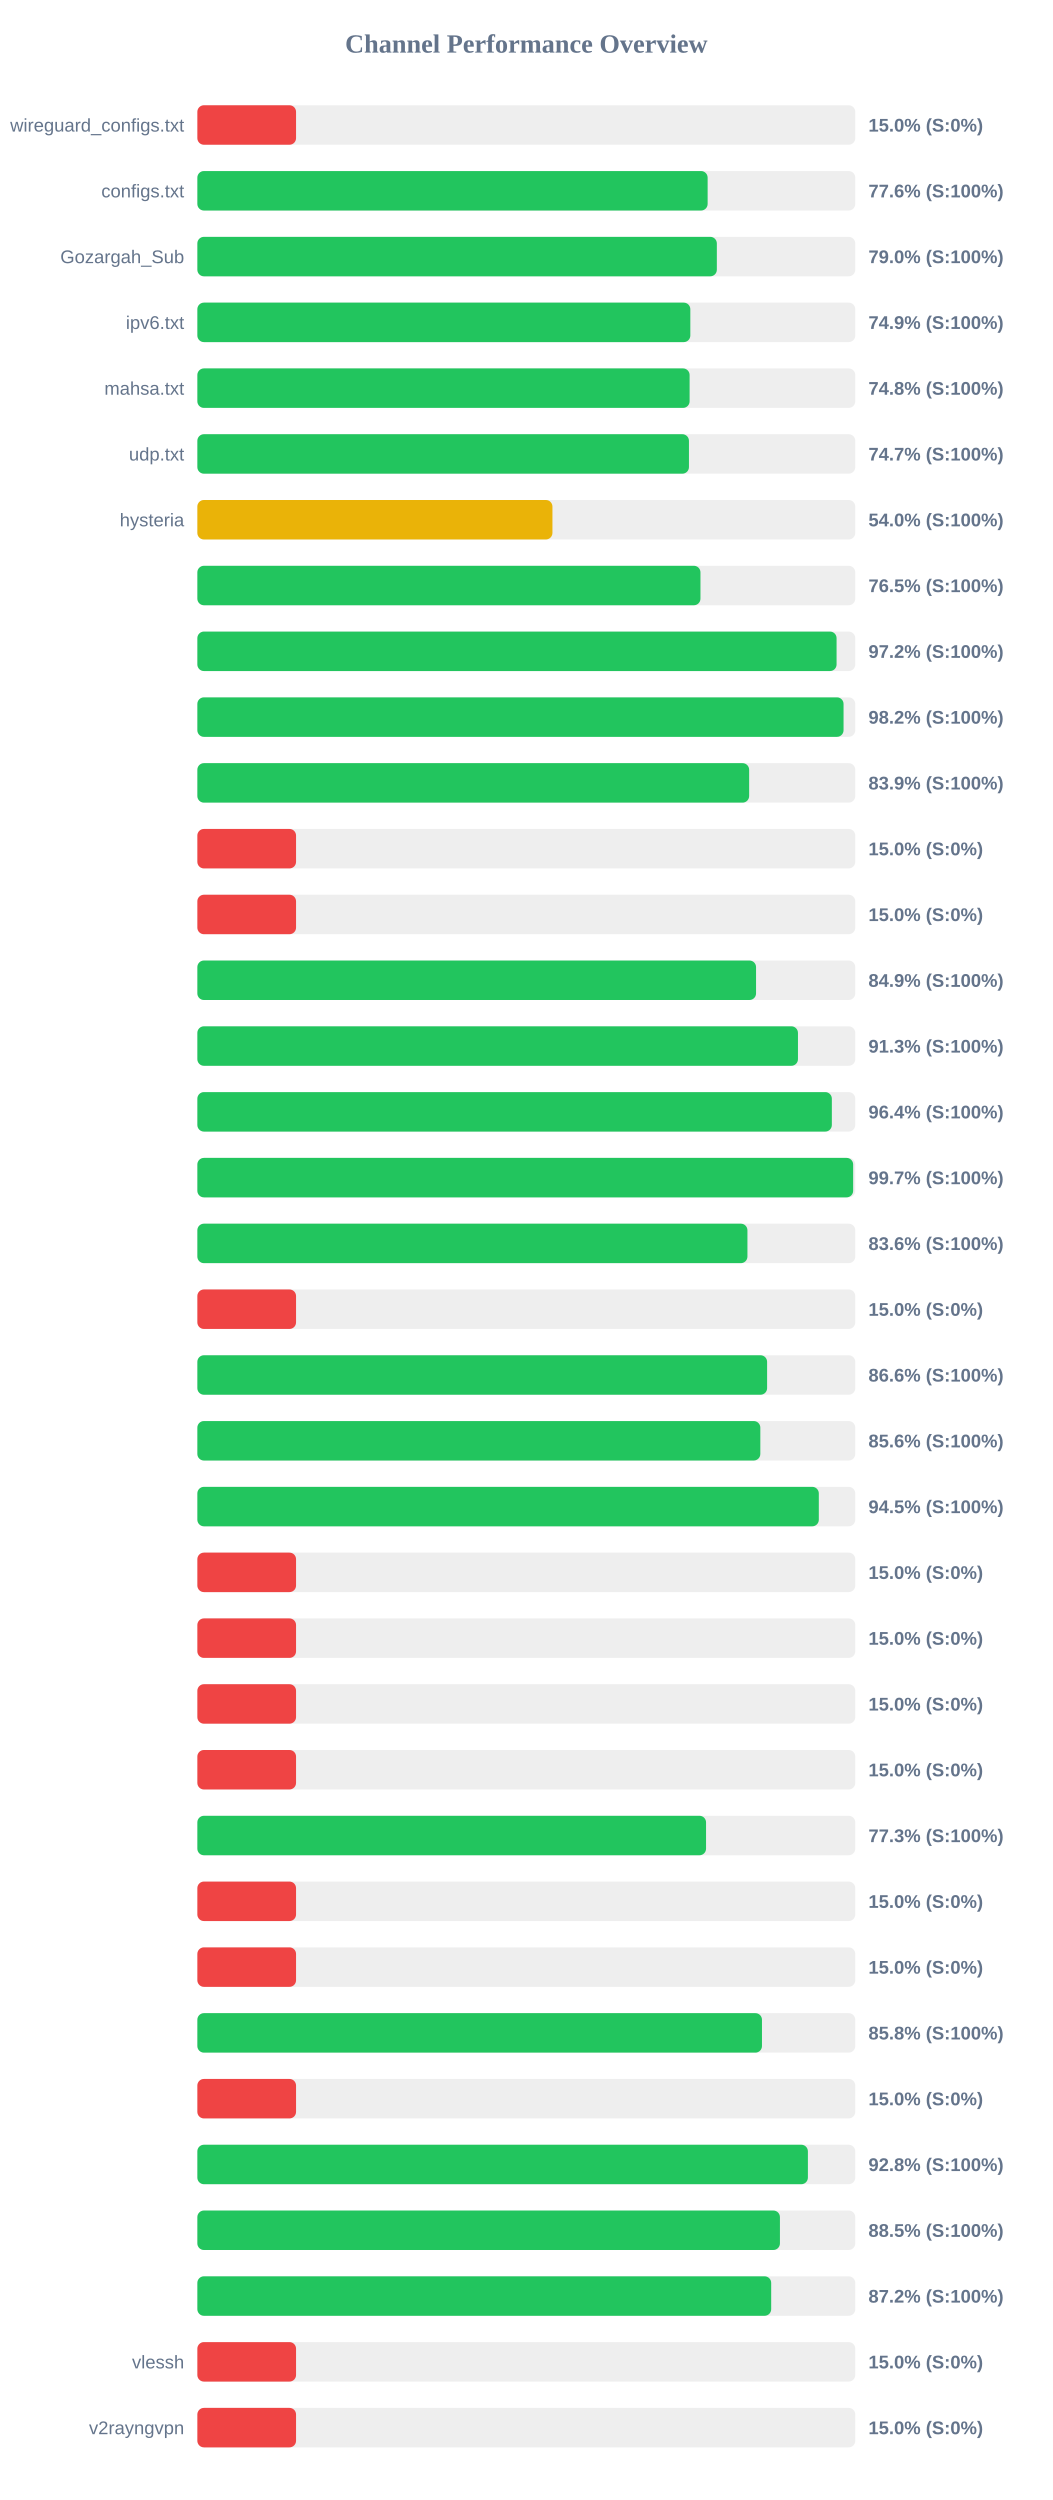
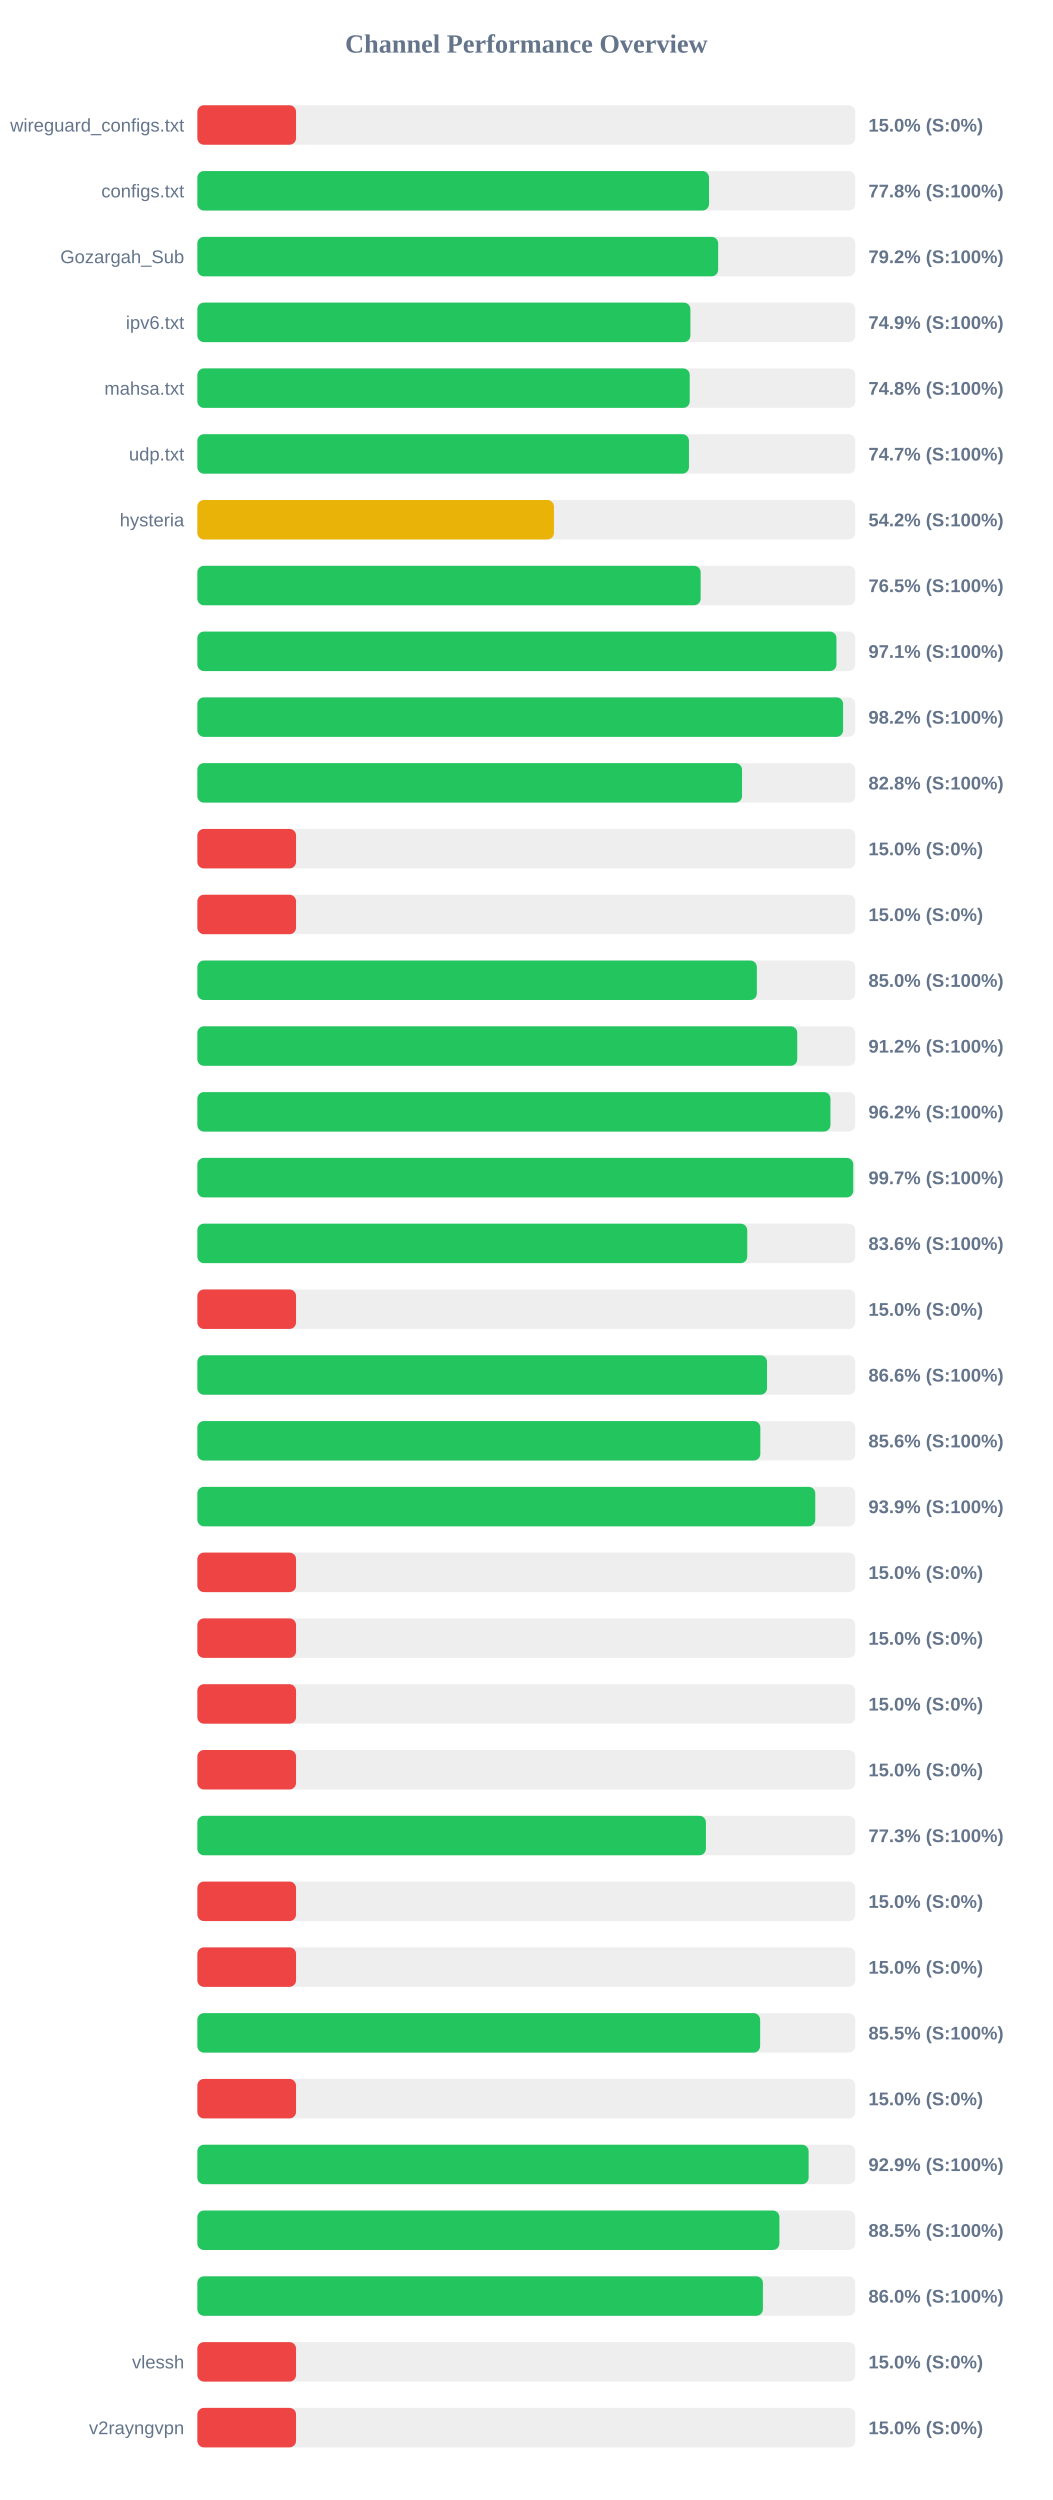
<svg xmlns="http://www.w3.org/2000/svg" width="800" height="1900" version="1.1">
  <style>
        .row { font: 14px Arial; fill: #64748b; }
        .score { font: bold 14px Arial; fill: #64748b; }
    </style>
  <text x="400" y="40" text-anchor="middle" font-size="20px" font-weight="bold" fill="#64748b">Channel Performance Overview</text>
  <rect x="150" y="80" width="500" height="30" fill="#eee" rx="5" />
  <rect x="150" y="80" width="75.0" height="30" fill="#ef4444" rx="5" />
  <text x="140" y="100" text-anchor="end" class="row">wireguard_configs.txt</text>
  <text x="660" y="100" text-anchor="start" class="score">15.0% (S:0%)</text>
  <rect x="150" y="130" width="500" height="30" fill="#eee" rx="5" />
-   <rect x="150" y="130" width="387.8" height="30" fill="#22c55e" rx="5" />
+   <rect x="150" y="130" width="388.85" height="30" fill="#22c55e" rx="5" />
  <text x="140" y="150" text-anchor="end" class="row">configs.txt</text>
-   <text x="660" y="150" text-anchor="start" class="score">77.6% (S:100%)</text>
+   <text x="660" y="150" text-anchor="start" class="score">77.8% (S:100%)</text>
  <rect x="150" y="180" width="500" height="30" fill="#eee" rx="5" />
-   <rect x="150" y="180" width="394.8" height="30" fill="#22c55e" rx="5" />
+   <rect x="150" y="180" width="395.8" height="30" fill="#22c55e" rx="5" />
  <text x="140" y="200" text-anchor="end" class="row">Gozargah_Sub</text>
-   <text x="660" y="200" text-anchor="start" class="score">79.0% (S:100%)</text>
+   <text x="660" y="200" text-anchor="start" class="score">79.2% (S:100%)</text>
  <rect x="150" y="230" width="500" height="30" fill="#eee" rx="5" />
-   <rect x="150" y="230" width="374.65" height="30" fill="#22c55e" rx="5" />
+   <rect x="150" y="230" width="374.7" height="30" fill="#22c55e" rx="5" />
  <text x="140" y="250" text-anchor="end" class="row">ipv6.txt</text>
  <text x="660" y="250" text-anchor="start" class="score">74.9% (S:100%)</text>
  <rect x="150" y="280" width="500" height="30" fill="#eee" rx="5" />
-   <rect x="150" y="280" width="374.1" height="30" fill="#22c55e" rx="5" />
+   <rect x="150" y="280" width="374.2" height="30" fill="#22c55e" rx="5" />
  <text x="140" y="300" text-anchor="end" class="row">mahsa.txt</text>
  <text x="660" y="300" text-anchor="start" class="score">74.8% (S:100%)</text>
  <rect x="150" y="330" width="500" height="30" fill="#eee" rx="5" />
  <rect x="150" y="330" width="373.6" height="30" fill="#22c55e" rx="5" />
  <text x="140" y="350" text-anchor="end" class="row">udp.txt</text>
  <text x="660" y="350" text-anchor="start" class="score">74.7% (S:100%)</text>
  <rect x="150" y="380" width="500" height="30" fill="#eee" rx="5" />
-   <rect x="150" y="380" width="269.85" height="30" fill="#eab308" rx="5" />
+   <rect x="150" y="380" width="271.0" height="30" fill="#eab308" rx="5" />
  <text x="140" y="400" text-anchor="end" class="row">hysteria</text>
-   <text x="660" y="400" text-anchor="start" class="score">54.0% (S:100%)</text>
+   <text x="660" y="400" text-anchor="start" class="score">54.2% (S:100%)</text>
  <rect x="150" y="430" width="500" height="30" fill="#eee" rx="5" />
-   <rect x="150" y="430" width="382.35" height="30" fill="#22c55e" rx="5" />
+   <rect x="150" y="430" width="382.5" height="30" fill="#22c55e" rx="5" />
  <text x="140" y="450" text-anchor="end" class="row" />
  <text x="660" y="450" text-anchor="start" class="score">76.5% (S:100%)</text>
  <rect x="150" y="480" width="500" height="30" fill="#eee" rx="5" />
-   <rect x="150" y="480" width="485.8" height="30" fill="#22c55e" rx="5" />
+   <rect x="150" y="480" width="485.7" height="30" fill="#22c55e" rx="5" />
  <text x="140" y="500" text-anchor="end" class="row" />
-   <text x="660" y="500" text-anchor="start" class="score">97.2% (S:100%)</text>
+   <text x="660" y="500" text-anchor="start" class="score">97.1% (S:100%)</text>
  <rect x="150" y="530" width="500" height="30" fill="#eee" rx="5" />
-   <rect x="150" y="530" width="491.1" height="30" fill="#22c55e" rx="5" />
+   <rect x="150" y="530" width="490.75" height="30" fill="#22c55e" rx="5" />
  <text x="140" y="550" text-anchor="end" class="row" />
  <text x="660" y="550" text-anchor="start" class="score">98.2% (S:100%)</text>
  <rect x="150" y="580" width="500" height="30" fill="#eee" rx="5" />
-   <rect x="150" y="580" width="419.35" height="30" fill="#22c55e" rx="5" />
+   <rect x="150" y="580" width="413.95" height="30" fill="#22c55e" rx="5" />
  <text x="140" y="600" text-anchor="end" class="row" />
-   <text x="660" y="600" text-anchor="start" class="score">83.9% (S:100%)</text>
+   <text x="660" y="600" text-anchor="start" class="score">82.8% (S:100%)</text>
  <rect x="150" y="630" width="500" height="30" fill="#eee" rx="5" />
  <rect x="150" y="630" width="75.0" height="30" fill="#ef4444" rx="5" />
  <text x="140" y="650" text-anchor="end" class="row" />
  <text x="660" y="650" text-anchor="start" class="score">15.0% (S:0%)</text>
  <rect x="150" y="680" width="500" height="30" fill="#eee" rx="5" />
  <rect x="150" y="680" width="75.0" height="30" fill="#ef4444" rx="5" />
  <text x="140" y="700" text-anchor="end" class="row" />
  <text x="660" y="700" text-anchor="start" class="score">15.0% (S:0%)</text>
  <rect x="150" y="730" width="500" height="30" fill="#eee" rx="5" />
-   <rect x="150" y="730" width="424.6" height="30" fill="#22c55e" rx="5" />
+   <rect x="150" y="730" width="425.2" height="30" fill="#22c55e" rx="5" />
  <text x="140" y="750" text-anchor="end" class="row" />
-   <text x="660" y="750" text-anchor="start" class="score">84.9% (S:100%)</text>
+   <text x="660" y="750" text-anchor="start" class="score">85.0% (S:100%)</text>
  <rect x="150" y="780" width="500" height="30" fill="#eee" rx="5" />
-   <rect x="150" y="780" width="456.45" height="30" fill="#22c55e" rx="5" />
+   <rect x="150" y="780" width="455.9" height="30" fill="#22c55e" rx="5" />
  <text x="140" y="800" text-anchor="end" class="row" />
-   <text x="660" y="800" text-anchor="start" class="score">91.3% (S:100%)</text>
+   <text x="660" y="800" text-anchor="start" class="score">91.2% (S:100%)</text>
  <rect x="150" y="830" width="500" height="30" fill="#eee" rx="5" />
-   <rect x="150" y="830" width="482.2" height="30" fill="#22c55e" rx="5" />
+   <rect x="150" y="830" width="481.15" height="30" fill="#22c55e" rx="5" />
  <text x="140" y="850" text-anchor="end" class="row" />
-   <text x="660" y="850" text-anchor="start" class="score">96.4% (S:100%)</text>
+   <text x="660" y="850" text-anchor="start" class="score">96.2% (S:100%)</text>
  <rect x="150" y="880" width="500" height="30" fill="#eee" rx="5" />
-   <rect x="150" y="880" width="498.4" height="30" fill="#22c55e" rx="5" />
+   <rect x="150" y="880" width="498.45" height="30" fill="#22c55e" rx="5" />
  <text x="140" y="900" text-anchor="end" class="row" />
  <text x="660" y="900" text-anchor="start" class="score">99.7% (S:100%)</text>
  <rect x="150" y="930" width="500" height="30" fill="#eee" rx="5" />
-   <rect x="150" y="930" width="418.05" height="30" fill="#22c55e" rx="5" />
+   <rect x="150" y="930" width="417.9" height="30" fill="#22c55e" rx="5" />
  <text x="140" y="950" text-anchor="end" class="row" />
  <text x="660" y="950" text-anchor="start" class="score">83.6% (S:100%)</text>
  <rect x="150" y="980" width="500" height="30" fill="#eee" rx="5" />
  <rect x="150" y="980" width="75.0" height="30" fill="#ef4444" rx="5" />
  <text x="140" y="1000" text-anchor="end" class="row" />
  <text x="660" y="1000" text-anchor="start" class="score">15.0% (S:0%)</text>
  <rect x="150" y="1030" width="500" height="30" fill="#eee" rx="5" />
-   <rect x="150" y="1030" width="433.0" height="30" fill="#22c55e" rx="5" />
+   <rect x="150" y="1030" width="432.95" height="30" fill="#22c55e" rx="5" />
  <text x="140" y="1050" text-anchor="end" class="row" />
  <text x="660" y="1050" text-anchor="start" class="score">86.6% (S:100%)</text>
  <rect x="150" y="1080" width="500" height="30" fill="#eee" rx="5" />
  <rect x="150" y="1080" width="427.85" height="30" fill="#22c55e" rx="5" />
  <text x="140" y="1100" text-anchor="end" class="row" />
  <text x="660" y="1100" text-anchor="start" class="score">85.6% (S:100%)</text>
  <rect x="150" y="1130" width="500" height="30" fill="#eee" rx="5" />
-   <rect x="150" y="1130" width="472.3" height="30" fill="#22c55e" rx="5" />
+   <rect x="150" y="1130" width="469.6" height="30" fill="#22c55e" rx="5" />
  <text x="140" y="1150" text-anchor="end" class="row" />
-   <text x="660" y="1150" text-anchor="start" class="score">94.5% (S:100%)</text>
+   <text x="660" y="1150" text-anchor="start" class="score">93.9% (S:100%)</text>
  <rect x="150" y="1180" width="500" height="30" fill="#eee" rx="5" />
  <rect x="150" y="1180" width="75.0" height="30" fill="#ef4444" rx="5" />
  <text x="140" y="1200" text-anchor="end" class="row" />
  <text x="660" y="1200" text-anchor="start" class="score">15.0% (S:0%)</text>
  <rect x="150" y="1230" width="500" height="30" fill="#eee" rx="5" />
  <rect x="150" y="1230" width="75.0" height="30" fill="#ef4444" rx="5" />
  <text x="140" y="1250" text-anchor="end" class="row" />
  <text x="660" y="1250" text-anchor="start" class="score">15.0% (S:0%)</text>
  <rect x="150" y="1280" width="500" height="30" fill="#eee" rx="5" />
  <rect x="150" y="1280" width="75.0" height="30" fill="#ef4444" rx="5" />
  <text x="140" y="1300" text-anchor="end" class="row" />
  <text x="660" y="1300" text-anchor="start" class="score">15.0% (S:0%)</text>
  <rect x="150" y="1330" width="500" height="30" fill="#eee" rx="5" />
  <rect x="150" y="1330" width="75.0" height="30" fill="#ef4444" rx="5" />
  <text x="140" y="1350" text-anchor="end" class="row" />
  <text x="660" y="1350" text-anchor="start" class="score">15.0% (S:0%)</text>
  <rect x="150" y="1380" width="500" height="30" fill="#eee" rx="5" />
-   <rect x="150" y="1380" width="386.6" height="30" fill="#22c55e" rx="5" />
+   <rect x="150" y="1380" width="386.5" height="30" fill="#22c55e" rx="5" />
  <text x="140" y="1400" text-anchor="end" class="row" />
  <text x="660" y="1400" text-anchor="start" class="score">77.3% (S:100%)</text>
  <rect x="150" y="1430" width="500" height="30" fill="#eee" rx="5" />
  <rect x="150" y="1430" width="75.0" height="30" fill="#ef4444" rx="5" />
  <text x="140" y="1450" text-anchor="end" class="row" />
  <text x="660" y="1450" text-anchor="start" class="score">15.0% (S:0%)</text>
  <rect x="150" y="1480" width="500" height="30" fill="#eee" rx="5" />
  <rect x="150" y="1480" width="75.0" height="30" fill="#ef4444" rx="5" />
  <text x="140" y="1500" text-anchor="end" class="row" />
  <text x="660" y="1500" text-anchor="start" class="score">15.0% (S:0%)</text>
  <rect x="150" y="1530" width="500" height="30" fill="#eee" rx="5" />
-   <rect x="150" y="1530" width="429.1" height="30" fill="#22c55e" rx="5" />
+   <rect x="150" y="1530" width="427.7" height="30" fill="#22c55e" rx="5" />
  <text x="140" y="1550" text-anchor="end" class="row" />
-   <text x="660" y="1550" text-anchor="start" class="score">85.8% (S:100%)</text>
+   <text x="660" y="1550" text-anchor="start" class="score">85.5% (S:100%)</text>
  <rect x="150" y="1580" width="500" height="30" fill="#eee" rx="5" />
  <rect x="150" y="1580" width="75.0" height="30" fill="#ef4444" rx="5" />
  <text x="140" y="1600" text-anchor="end" class="row" />
  <text x="660" y="1600" text-anchor="start" class="score">15.0% (S:0%)</text>
  <rect x="150" y="1630" width="500" height="30" fill="#eee" rx="5" />
-   <rect x="150" y="1630" width="464.0" height="30" fill="#22c55e" rx="5" />
+   <rect x="150" y="1630" width="464.55" height="30" fill="#22c55e" rx="5" />
  <text x="140" y="1650" text-anchor="end" class="row" />
-   <text x="660" y="1650" text-anchor="start" class="score">92.8% (S:100%)</text>
+   <text x="660" y="1650" text-anchor="start" class="score">92.9% (S:100%)</text>
  <rect x="150" y="1680" width="500" height="30" fill="#eee" rx="5" />
-   <rect x="150" y="1680" width="442.75" height="30" fill="#22c55e" rx="5" />
+   <rect x="150" y="1680" width="442.35" height="30" fill="#22c55e" rx="5" />
  <text x="140" y="1700" text-anchor="end" class="row" />
  <text x="660" y="1700" text-anchor="start" class="score">88.5% (S:100%)</text>
  <rect x="150" y="1730" width="500" height="30" fill="#eee" rx="5" />
-   <rect x="150" y="1730" width="436.1" height="30" fill="#22c55e" rx="5" />
+   <rect x="150" y="1730" width="429.8" height="30" fill="#22c55e" rx="5" />
  <text x="140" y="1750" text-anchor="end" class="row" />
-   <text x="660" y="1750" text-anchor="start" class="score">87.2% (S:100%)</text>
+   <text x="660" y="1750" text-anchor="start" class="score">86.0% (S:100%)</text>
  <rect x="150" y="1780" width="500" height="30" fill="#eee" rx="5" />
  <rect x="150" y="1780" width="75.0" height="30" fill="#ef4444" rx="5" />
  <text x="140" y="1800" text-anchor="end" class="row">vlessh</text>
  <text x="660" y="1800" text-anchor="start" class="score">15.0% (S:0%)</text>
  <rect x="150" y="1830" width="500" height="30" fill="#eee" rx="5" />
  <rect x="150" y="1830" width="75.0" height="30" fill="#ef4444" rx="5" />
  <text x="140" y="1850" text-anchor="end" class="row">v2rayngvpn</text>
  <text x="660" y="1850" text-anchor="start" class="score">15.0% (S:0%)</text>
</svg>
